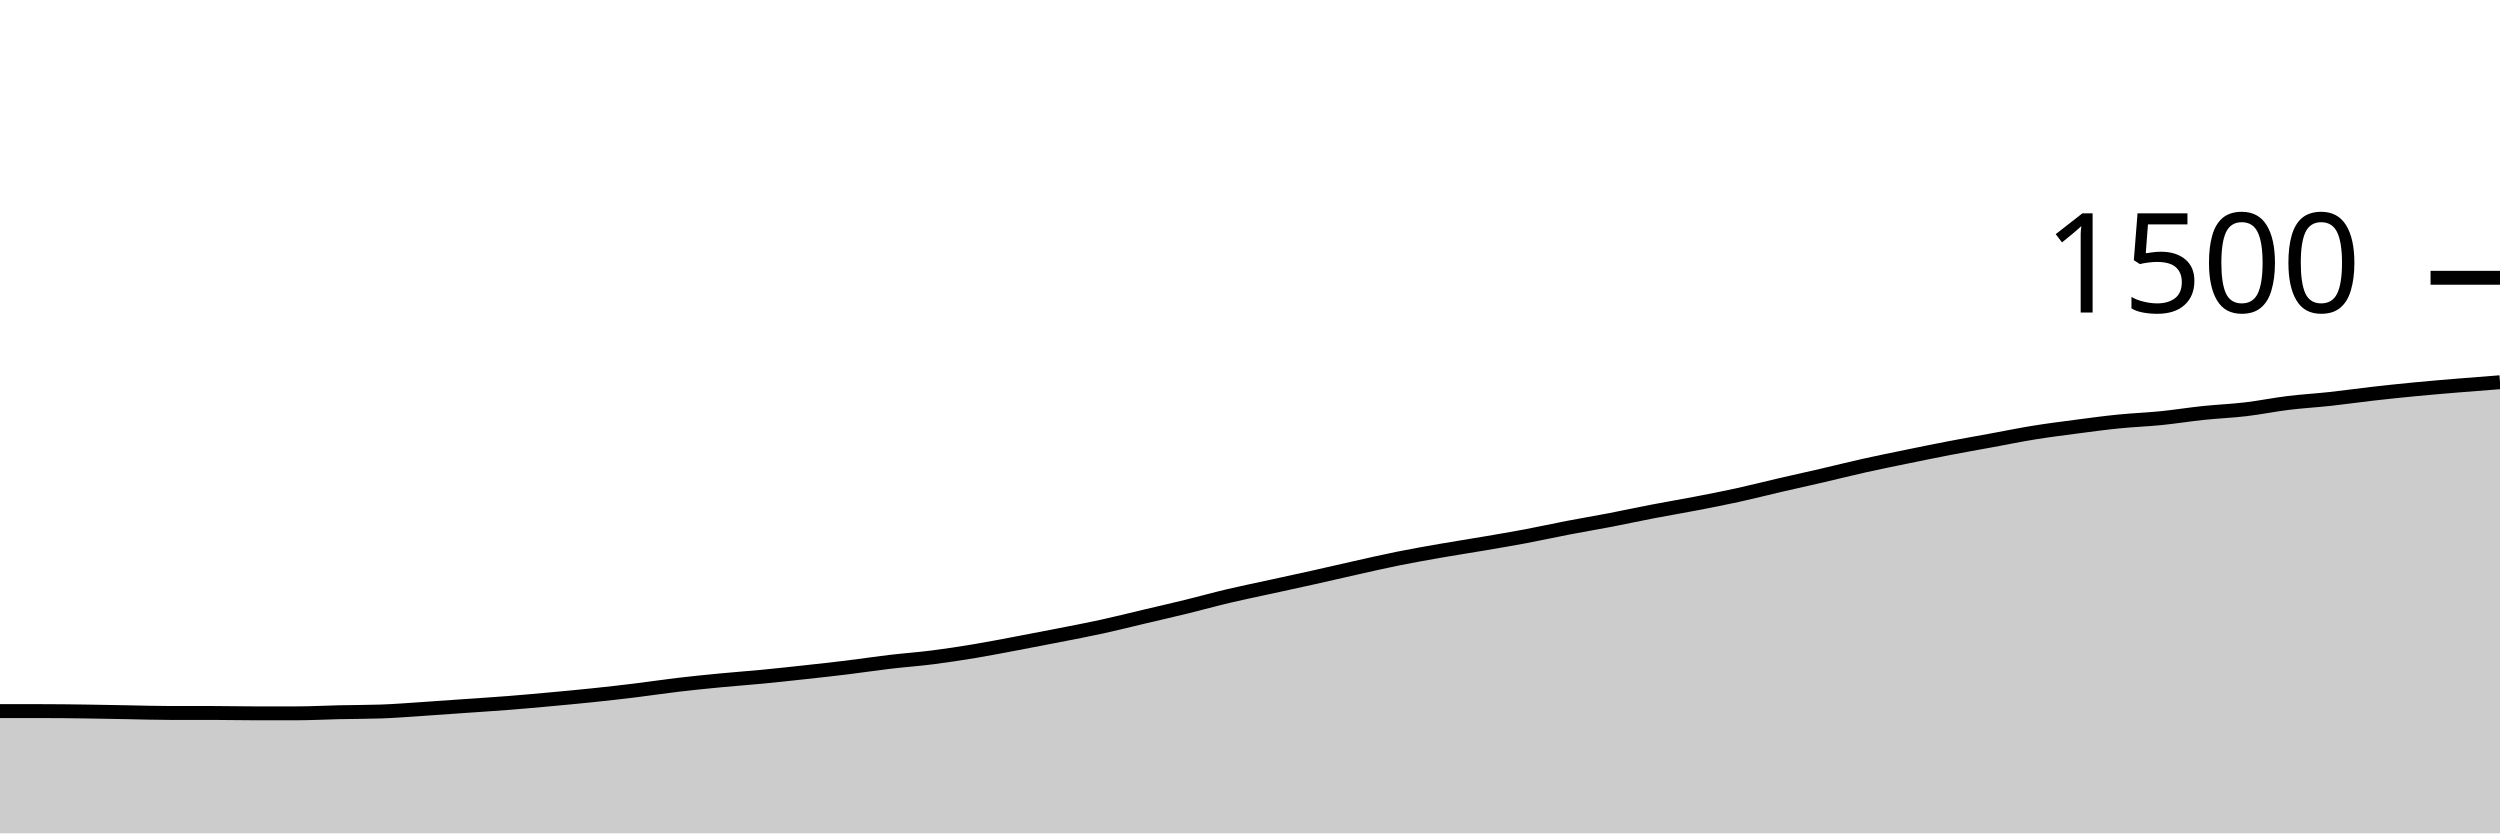
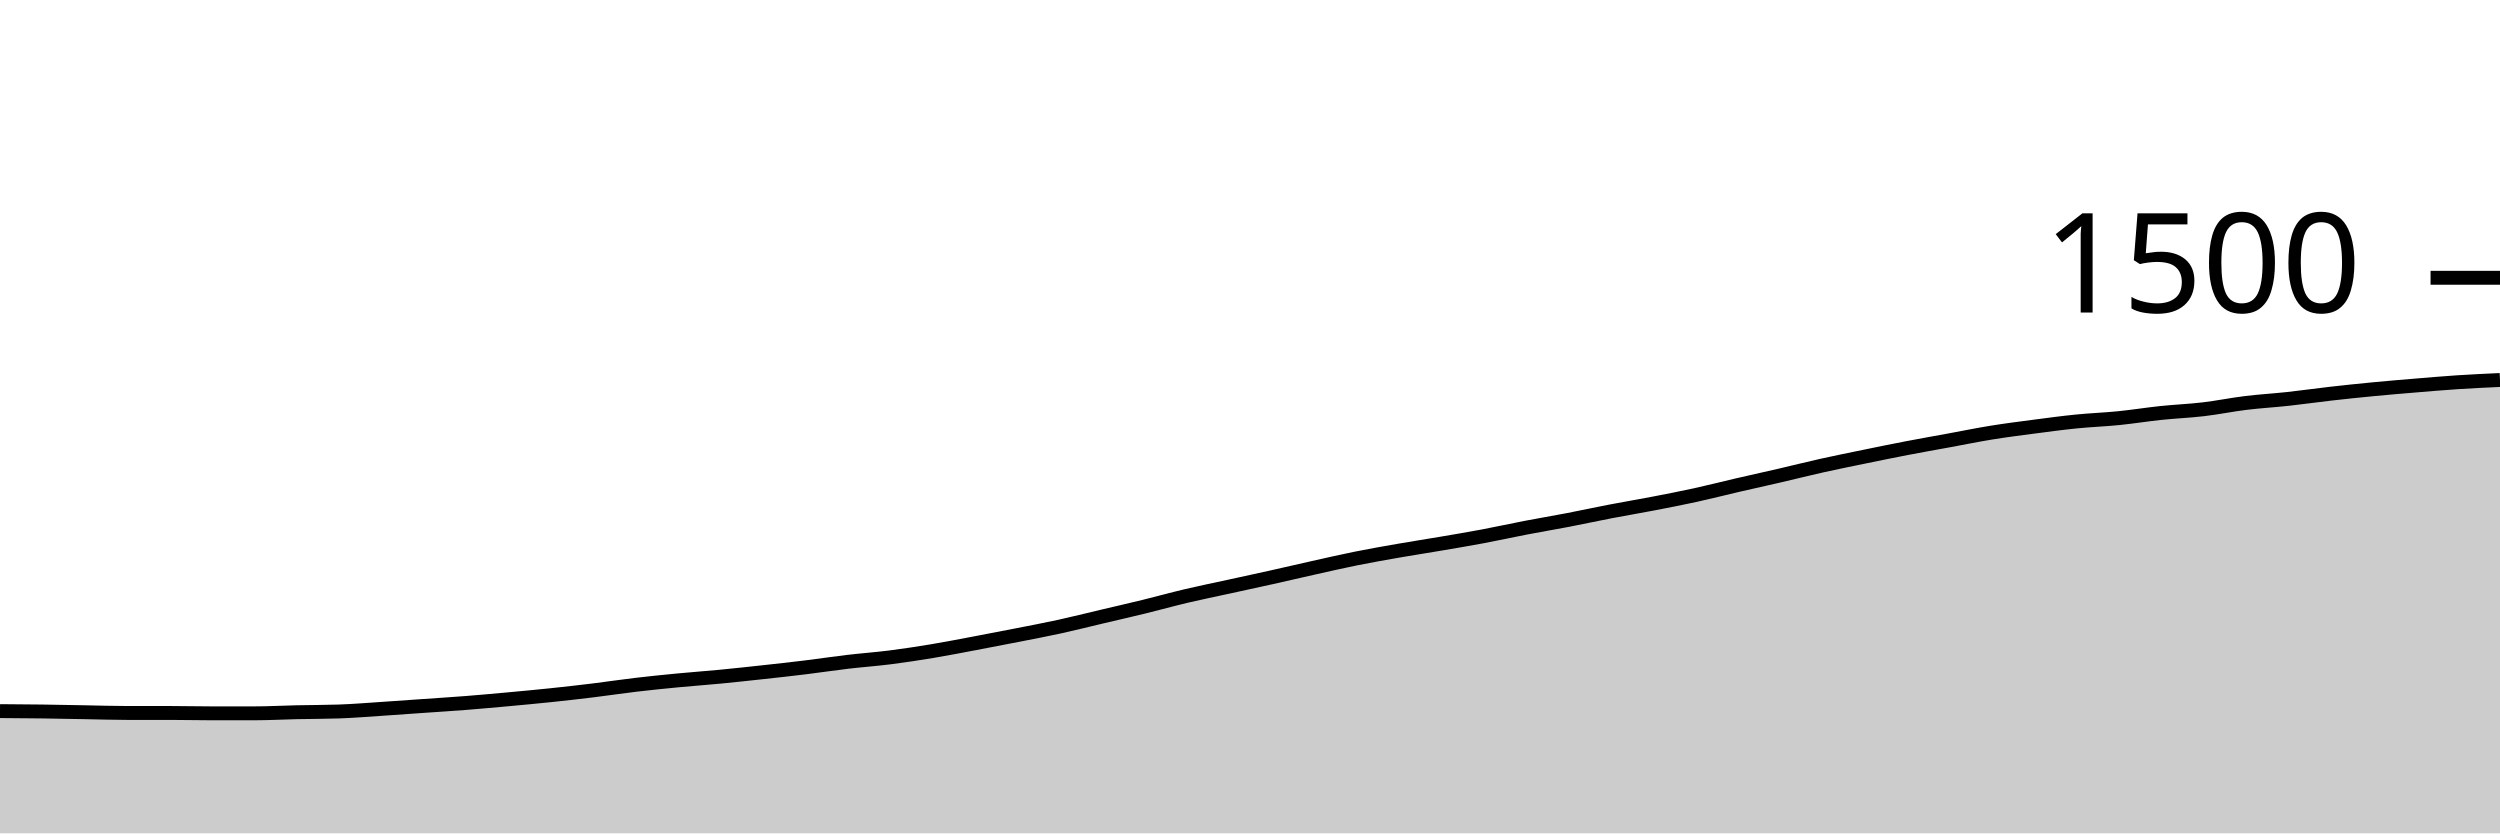
<svg xmlns="http://www.w3.org/2000/svg" viewBox="0 0 180 60">
  <g transform="translate(0,20)">
-     <path class="area" fill="rgba(0, 0, 0, 0.2)" d="M0,31.2C1.017,31.2,2.034,31.2,3.051,31.2C4.068,31.2,5.085,31.213,6.102,31.227C7.119,31.24,8.136,31.262,9.153,31.28C10.169,31.298,11.186,31.333,12.203,31.333C13.22,31.333,14.237,31.333,15.254,31.333C16.271,31.333,17.288,31.36,18.305,31.36C19.322,31.36,20.339,31.36,21.356,31.36C22.373,31.36,23.39,31.302,24.407,31.28C25.424,31.258,26.441,31.262,27.458,31.227C28.475,31.191,29.492,31.107,30.508,31.04C31.525,30.973,32.542,30.898,33.559,30.827C34.576,30.756,35.593,30.693,36.61,30.613C37.627,30.533,38.644,30.44,39.661,30.347C40.678,30.253,41.695,30.16,42.712,30.053C43.729,29.947,44.746,29.831,45.763,29.707C46.78,29.582,47.797,29.427,48.814,29.307C49.831,29.187,50.847,29.084,51.864,28.987C52.881,28.889,53.898,28.818,54.915,28.72C55.932,28.622,56.949,28.511,57.966,28.4C58.983,28.289,60,28.178,61.017,28.053C62.034,27.929,63.051,27.773,64.068,27.653C65.085,27.533,66.102,27.462,67.119,27.333C68.136,27.204,69.153,27.049,70.169,26.88C71.186,26.711,72.203,26.511,73.22,26.32C74.237,26.129,75.254,25.933,76.271,25.733C77.288,25.533,78.305,25.342,79.322,25.12C80.339,24.898,81.356,24.64,82.373,24.4C83.39,24.16,84.407,23.929,85.424,23.68C86.441,23.431,87.458,23.147,88.475,22.907C89.492,22.667,90.508,22.462,91.525,22.24C92.542,22.018,93.559,21.8,94.576,21.573C95.593,21.347,96.61,21.107,97.627,20.88C98.644,20.653,99.661,20.418,100.678,20.213C101.695,20.009,102.712,19.831,103.729,19.653C104.746,19.476,105.763,19.32,106.78,19.147C107.797,18.973,108.814,18.804,109.831,18.613C110.847,18.422,111.864,18.196,112.881,18C113.898,17.804,114.915,17.636,115.932,17.44C116.949,17.244,117.966,17.022,118.983,16.827C120,16.631,121.017,16.462,122.034,16.267C123.051,16.071,124.068,15.876,125.085,15.653C126.102,15.431,127.119,15.169,128.136,14.933C129.153,14.698,130.169,14.476,131.186,14.24C132.203,14.004,133.22,13.747,134.237,13.52C135.254,13.293,136.271,13.089,137.288,12.88C138.305,12.671,139.322,12.462,140.339,12.267C141.356,12.071,142.373,11.893,143.39,11.707C144.407,11.52,145.424,11.311,146.441,11.147C147.458,10.982,148.475,10.853,149.492,10.72C150.508,10.587,151.525,10.449,152.542,10.347C153.559,10.244,154.576,10.209,155.593,10.107C156.61,10.004,157.627,9.84,158.644,9.733C159.661,9.627,160.678,9.587,161.695,9.467C162.712,9.347,163.729,9.138,164.746,9.013C165.763,8.889,166.78,8.831,167.797,8.72C168.814,8.609,169.831,8.462,170.847,8.347C171.864,8.231,172.881,8.124,173.898,8.027C174.915,7.929,175.932,7.844,176.949,7.76C177.966,7.676,178.983,7.598,180,7.52L180,40C178.983,40,177.966,40,176.949,40C175.932,40,174.915,40,173.898,40C172.881,40,171.864,40,170.847,40C169.831,40,168.814,40,167.797,40C166.78,40,165.763,40,164.746,40C163.729,40,162.712,40,161.695,40C160.678,40,159.661,40,158.644,40C157.627,40,156.61,40,155.593,40C154.576,40,153.559,40,152.542,40C151.525,40,150.508,40,149.492,40C148.475,40,147.458,40,146.441,40C145.424,40,144.407,40,143.39,40C142.373,40,141.356,40,140.339,40C139.322,40,138.305,40,137.288,40C136.271,40,135.254,40,134.237,40C133.22,40,132.203,40,131.186,40C130.169,40,129.153,40,128.136,40C127.119,40,126.102,40,125.085,40C124.068,40,123.051,40,122.034,40C121.017,40,120,40,118.983,40C117.966,40,116.949,40,115.932,40C114.915,40,113.898,40,112.881,40C111.864,40,110.847,40,109.831,40C108.814,40,107.797,40,106.78,40C105.763,40,104.746,40,103.729,40C102.712,40,101.695,40,100.678,40C99.661,40,98.644,40,97.627,40C96.61,40,95.593,40,94.576,40C93.559,40,92.542,40,91.525,40C90.508,40,89.492,40,88.475,40C87.458,40,86.441,40,85.424,40C84.407,40,83.39,40,82.373,40C81.356,40,80.339,40,79.322,40C78.305,40,77.288,40,76.271,40C75.254,40,74.237,40,73.22,40C72.203,40,71.186,40,70.169,40C69.153,40,68.136,40,67.119,40C66.102,40,65.085,40,64.068,40C63.051,40,62.034,40,61.017,40C60,40,58.983,40,57.966,40C56.949,40,55.932,40,54.915,40C53.898,40,52.881,40,51.864,40C50.847,40,49.831,40,48.814,40C47.797,40,46.78,40,45.763,40C44.746,40,43.729,40,42.712,40C41.695,40,40.678,40,39.661,40C38.644,40,37.627,40,36.61,40C35.593,40,34.576,40,33.559,40C32.542,40,31.525,40,30.508,40C29.492,40,28.475,40,27.458,40C26.441,40,25.424,40,24.407,40C23.39,40,22.373,40,21.356,40C20.339,40,19.322,40,18.305,40C17.288,40,16.271,40,15.254,40C14.237,40,13.22,40,12.203,40C11.186,40,10.169,40,9.153,40C8.136,40,7.119,40,6.102,40C5.085,40,4.068,40,3.051,40C2.034,40,1.017,40,0,40Z" />
-     <path class="line" stroke="black" fill="none" d="M0,31.2C1.017,31.2,2.034,31.2,3.051,31.2C4.068,31.2,5.085,31.213,6.102,31.227C7.119,31.24,8.136,31.262,9.153,31.28C10.169,31.298,11.186,31.333,12.203,31.333C13.22,31.333,14.237,31.333,15.254,31.333C16.271,31.333,17.288,31.36,18.305,31.36C19.322,31.36,20.339,31.36,21.356,31.36C22.373,31.36,23.39,31.302,24.407,31.28C25.424,31.258,26.441,31.262,27.458,31.227C28.475,31.191,29.492,31.107,30.508,31.04C31.525,30.973,32.542,30.898,33.559,30.827C34.576,30.756,35.593,30.693,36.61,30.613C37.627,30.533,38.644,30.44,39.661,30.347C40.678,30.253,41.695,30.16,42.712,30.053C43.729,29.947,44.746,29.831,45.763,29.707C46.78,29.582,47.797,29.427,48.814,29.307C49.831,29.187,50.847,29.084,51.864,28.987C52.881,28.889,53.898,28.818,54.915,28.72C55.932,28.622,56.949,28.511,57.966,28.4C58.983,28.289,60,28.178,61.017,28.053C62.034,27.929,63.051,27.773,64.068,27.653C65.085,27.533,66.102,27.462,67.119,27.333C68.136,27.204,69.153,27.049,70.169,26.88C71.186,26.711,72.203,26.511,73.22,26.32C74.237,26.129,75.254,25.933,76.271,25.733C77.288,25.533,78.305,25.342,79.322,25.12C80.339,24.898,81.356,24.64,82.373,24.4C83.39,24.16,84.407,23.929,85.424,23.68C86.441,23.431,87.458,23.147,88.475,22.907C89.492,22.667,90.508,22.462,91.525,22.24C92.542,22.018,93.559,21.8,94.576,21.573C95.593,21.347,96.61,21.107,97.627,20.88C98.644,20.653,99.661,20.418,100.678,20.213C101.695,20.009,102.712,19.831,103.729,19.653C104.746,19.476,105.763,19.32,106.78,19.147C107.797,18.973,108.814,18.804,109.831,18.613C110.847,18.422,111.864,18.196,112.881,18C113.898,17.804,114.915,17.636,115.932,17.44C116.949,17.244,117.966,17.022,118.983,16.827C120,16.631,121.017,16.462,122.034,16.267C123.051,16.071,124.068,15.876,125.085,15.653C126.102,15.431,127.119,15.169,128.136,14.933C129.153,14.698,130.169,14.476,131.186,14.24C132.203,14.004,133.22,13.747,134.237,13.52C135.254,13.293,136.271,13.089,137.288,12.88C138.305,12.671,139.322,12.462,140.339,12.267C141.356,12.071,142.373,11.893,143.39,11.707C144.407,11.52,145.424,11.311,146.441,11.147C147.458,10.982,148.475,10.853,149.492,10.72C150.508,10.587,151.525,10.449,152.542,10.347C153.559,10.244,154.576,10.209,155.593,10.107C156.61,10.004,157.627,9.84,158.644,9.733C159.661,9.627,160.678,9.587,161.695,9.467C162.712,9.347,163.729,9.138,164.746,9.013C165.763,8.889,166.78,8.831,167.797,8.72C168.814,8.609,169.831,8.462,170.847,8.347C171.864,8.231,172.881,8.124,173.898,8.027C174.915,7.929,175.932,7.844,176.949,7.76C177.966,7.676,178.983,7.598,180,7.52" />
+     <path class="area" fill="rgba(0, 0, 0, 0.2)" d="M0,31.2C1.017,31.207,2.034,31.213,3.051,31.227C4.068,31.24,5.085,31.262,6.102,31.28C7.119,31.298,8.136,31.333,9.153,31.333C10.169,31.333,11.186,31.333,12.203,31.333C13.22,31.333,14.237,31.36,15.254,31.36C16.271,31.36,17.288,31.36,18.305,31.36C19.322,31.36,20.339,31.302,21.356,31.28C22.373,31.258,23.39,31.262,24.407,31.227C25.424,31.191,26.441,31.107,27.458,31.04C28.475,30.973,29.492,30.898,30.508,30.827C31.525,30.756,32.542,30.693,33.559,30.613C34.576,30.533,35.593,30.44,36.61,30.347C37.627,30.253,38.644,30.16,39.661,30.053C40.678,29.947,41.695,29.831,42.712,29.707C43.729,29.582,44.746,29.427,45.763,29.307C46.78,29.187,47.797,29.084,48.814,28.987C49.831,28.889,50.847,28.818,51.864,28.72C52.881,28.622,53.898,28.511,54.915,28.4C55.932,28.289,56.949,28.178,57.966,28.053C58.983,27.929,60,27.773,61.017,27.653C62.034,27.533,63.051,27.462,64.068,27.333C65.085,27.204,66.102,27.049,67.119,26.88C68.136,26.711,69.153,26.511,70.169,26.32C71.186,26.129,72.203,25.933,73.22,25.733C74.237,25.533,75.254,25.342,76.271,25.12C77.288,24.898,78.305,24.64,79.322,24.4C80.339,24.16,81.356,23.929,82.373,23.68C83.39,23.431,84.407,23.147,85.424,22.907C86.441,22.667,87.458,22.462,88.475,22.24C89.492,22.018,90.508,21.8,91.525,21.573C92.542,21.347,93.559,21.107,94.576,20.88C95.593,20.653,96.61,20.418,97.627,20.213C98.644,20.009,99.661,19.831,100.678,19.653C101.695,19.476,102.712,19.32,103.729,19.147C104.746,18.973,105.763,18.804,106.78,18.613C107.797,18.422,108.814,18.196,109.831,18C110.847,17.804,111.864,17.636,112.881,17.44C113.898,17.244,114.915,17.022,115.932,16.827C116.949,16.631,117.966,16.462,118.983,16.267C120,16.071,121.017,15.876,122.034,15.653C123.051,15.431,124.068,15.169,125.085,14.933C126.102,14.698,127.119,14.476,128.136,14.24C129.153,14.004,130.169,13.747,131.186,13.52C132.203,13.293,133.22,13.089,134.237,12.88C135.254,12.671,136.271,12.462,137.288,12.267C138.305,12.071,139.322,11.893,140.339,11.707C141.356,11.52,142.373,11.311,143.39,11.147C144.407,10.982,145.424,10.853,146.441,10.72C147.458,10.587,148.475,10.449,149.492,10.347C150.508,10.244,151.525,10.209,152.542,10.107C153.559,10.004,154.576,9.84,155.593,9.733C156.61,9.627,157.627,9.587,158.644,9.467C159.661,9.347,160.678,9.138,161.695,9.013C162.712,8.889,163.729,8.831,164.746,8.72C165.763,8.609,166.78,8.462,167.797,8.347C168.814,8.231,169.831,8.124,170.847,8.027C171.864,7.929,172.881,7.844,173.898,7.76C174.915,7.676,175.932,7.587,176.949,7.52C177.966,7.453,178.983,7.407,180,7.36L180,40C178.983,40,177.966,40,176.949,40C175.932,40,174.915,40,173.898,40C172.881,40,171.864,40,170.847,40C169.831,40,168.814,40,167.797,40C166.78,40,165.763,40,164.746,40C163.729,40,162.712,40,161.695,40C160.678,40,159.661,40,158.644,40C157.627,40,156.61,40,155.593,40C154.576,40,153.559,40,152.542,40C151.525,40,150.508,40,149.492,40C148.475,40,147.458,40,146.441,40C145.424,40,144.407,40,143.39,40C142.373,40,141.356,40,140.339,40C139.322,40,138.305,40,137.288,40C136.271,40,135.254,40,134.237,40C133.22,40,132.203,40,131.186,40C130.169,40,129.153,40,128.136,40C127.119,40,126.102,40,125.085,40C124.068,40,123.051,40,122.034,40C121.017,40,120,40,118.983,40C117.966,40,116.949,40,115.932,40C114.915,40,113.898,40,112.881,40C111.864,40,110.847,40,109.831,40C108.814,40,107.797,40,106.78,40C105.763,40,104.746,40,103.729,40C102.712,40,101.695,40,100.678,40C99.661,40,98.644,40,97.627,40C96.61,40,95.593,40,94.576,40C93.559,40,92.542,40,91.525,40C90.508,40,89.492,40,88.475,40C87.458,40,86.441,40,85.424,40C84.407,40,83.39,40,82.373,40C81.356,40,80.339,40,79.322,40C78.305,40,77.288,40,76.271,40C75.254,40,74.237,40,73.22,40C72.203,40,71.186,40,70.169,40C69.153,40,68.136,40,67.119,40C66.102,40,65.085,40,64.068,40C63.051,40,62.034,40,61.017,40C60,40,58.983,40,57.966,40C56.949,40,55.932,40,54.915,40C53.898,40,52.881,40,51.864,40C50.847,40,49.831,40,48.814,40C47.797,40,46.78,40,45.763,40C44.746,40,43.729,40,42.712,40C41.695,40,40.678,40,39.661,40C38.644,40,37.627,40,36.61,40C35.593,40,34.576,40,33.559,40C32.542,40,31.525,40,30.508,40C29.492,40,28.475,40,27.458,40C26.441,40,25.424,40,24.407,40C23.39,40,22.373,40,21.356,40C20.339,40,19.322,40,18.305,40C17.288,40,16.271,40,15.254,40C14.237,40,13.22,40,12.203,40C11.186,40,10.169,40,9.153,40C8.136,40,7.119,40,6.102,40C5.085,40,4.068,40,3.051,40C2.034,40,1.017,40,0,40Z" />
+     <path class="line" stroke="black" fill="none" d="M0,31.2C1.017,31.207,2.034,31.213,3.051,31.227C4.068,31.24,5.085,31.262,6.102,31.28C7.119,31.298,8.136,31.333,9.153,31.333C10.169,31.333,11.186,31.333,12.203,31.333C13.22,31.333,14.237,31.36,15.254,31.36C16.271,31.36,17.288,31.36,18.305,31.36C19.322,31.36,20.339,31.302,21.356,31.28C22.373,31.258,23.39,31.262,24.407,31.227C25.424,31.191,26.441,31.107,27.458,31.04C28.475,30.973,29.492,30.898,30.508,30.827C31.525,30.756,32.542,30.693,33.559,30.613C34.576,30.533,35.593,30.44,36.61,30.347C37.627,30.253,38.644,30.16,39.661,30.053C40.678,29.947,41.695,29.831,42.712,29.707C43.729,29.582,44.746,29.427,45.763,29.307C46.78,29.187,47.797,29.084,48.814,28.987C49.831,28.889,50.847,28.818,51.864,28.72C52.881,28.622,53.898,28.511,54.915,28.4C55.932,28.289,56.949,28.178,57.966,28.053C58.983,27.929,60,27.773,61.017,27.653C62.034,27.533,63.051,27.462,64.068,27.333C65.085,27.204,66.102,27.049,67.119,26.88C68.136,26.711,69.153,26.511,70.169,26.32C71.186,26.129,72.203,25.933,73.22,25.733C74.237,25.533,75.254,25.342,76.271,25.12C77.288,24.898,78.305,24.64,79.322,24.4C80.339,24.16,81.356,23.929,82.373,23.68C83.39,23.431,84.407,23.147,85.424,22.907C86.441,22.667,87.458,22.462,88.475,22.24C89.492,22.018,90.508,21.8,91.525,21.573C92.542,21.347,93.559,21.107,94.576,20.88C95.593,20.653,96.61,20.418,97.627,20.213C98.644,20.009,99.661,19.831,100.678,19.653C101.695,19.476,102.712,19.32,103.729,19.147C104.746,18.973,105.763,18.804,106.78,18.613C107.797,18.422,108.814,18.196,109.831,18C110.847,17.804,111.864,17.636,112.881,17.44C113.898,17.244,114.915,17.022,115.932,16.827C116.949,16.631,117.966,16.462,118.983,16.267C120,16.071,121.017,15.876,122.034,15.653C123.051,15.431,124.068,15.169,125.085,14.933C126.102,14.698,127.119,14.476,128.136,14.24C129.153,14.004,130.169,13.747,131.186,13.52C132.203,13.293,133.22,13.089,134.237,12.88C135.254,12.671,136.271,12.462,137.288,12.267C138.305,12.071,139.322,11.893,140.339,11.707C141.356,11.52,142.373,11.311,143.39,11.147C144.407,10.982,145.424,10.853,146.441,10.72C147.458,10.587,148.475,10.449,149.492,10.347C150.508,10.244,151.525,10.209,152.542,10.107C153.559,10.004,154.576,9.84,155.593,9.733C156.61,9.627,157.627,9.587,158.644,9.467C159.661,9.347,160.678,9.138,161.695,9.013C162.712,8.889,163.729,8.831,164.746,8.72C165.763,8.609,166.78,8.462,167.797,8.347C168.814,8.231,169.831,8.124,170.847,8.027C171.864,7.929,172.881,7.844,173.898,7.76C174.915,7.676,175.932,7.587,176.949,7.52C177.966,7.453,178.983,7.407,180,7.36" />
    <path class="axis-ceiling" stroke-width="1" stroke="black" fill="none" d="M175,0L180,0" />
    <text class="axis-ceiling-label" font-family="sans-serif" text-anchor="end" font-size="10px" x="170" y="2.5">1500</text>
  </g>
</svg>
